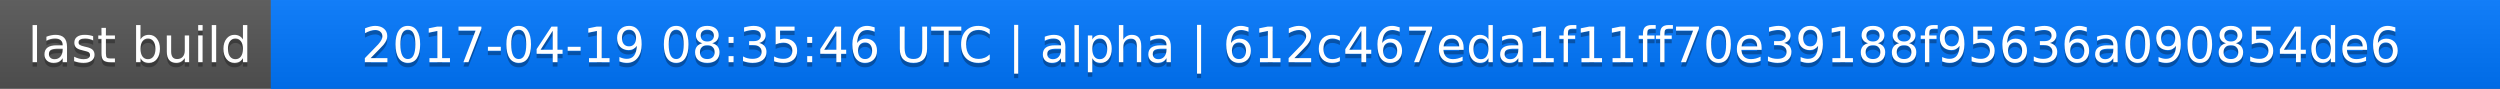
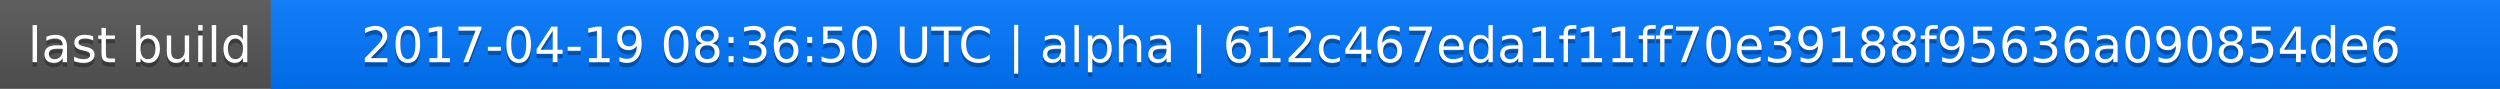
<svg xmlns="http://www.w3.org/2000/svg" width="563" height="20">
  <linearGradient id="a" x2="0" y2="100%">
    <stop offset="0" stop-color="#bbb" stop-opacity=".1" />
    <stop offset="1" stop-opacity=".1" />
  </linearGradient>
  <rect rx="0" width="563" height="20" fill="#555" />
  <rect rx="0" x="61" width="502" height="20" fill="#07f" />
  <path fill="#07f" d="M61 0h4v20h-4z" />
  <rect rx="0" width="563" height="20" fill="url(#a)" />
  <g fill="#fff" text-anchor="middle" font-family="DejaVu Sans,Verdana,Geneva,sans-serif" font-size="11">
    <text x="31.5" y="15" fill="#010101" fill-opacity=".3">last build</text>
    <text x="31.5" y="14">last build</text>
-     <text x="311" y="15" fill="#010101" fill-opacity=".3">2017-04-19 08:35:46 UTC | alpha | 612c467eda1f11ff70e39188f95636a090854de6</text>
-     <text x="311" y="14">2017-04-19 08:35:46 UTC | alpha | 612c467eda1f11ff70e39188f95636a090854de6</text>
+     <text x="311" y="15" fill="#010101" fill-opacity=".3">2017-04-19 08:36:50 UTC | alpha | 612c467eda1f11ff70e39188f95636a090854de6</text>
+     <text x="311" y="14">2017-04-19 08:36:50 UTC | alpha | 612c467eda1f11ff70e39188f95636a090854de6</text>
  </g>
</svg>
